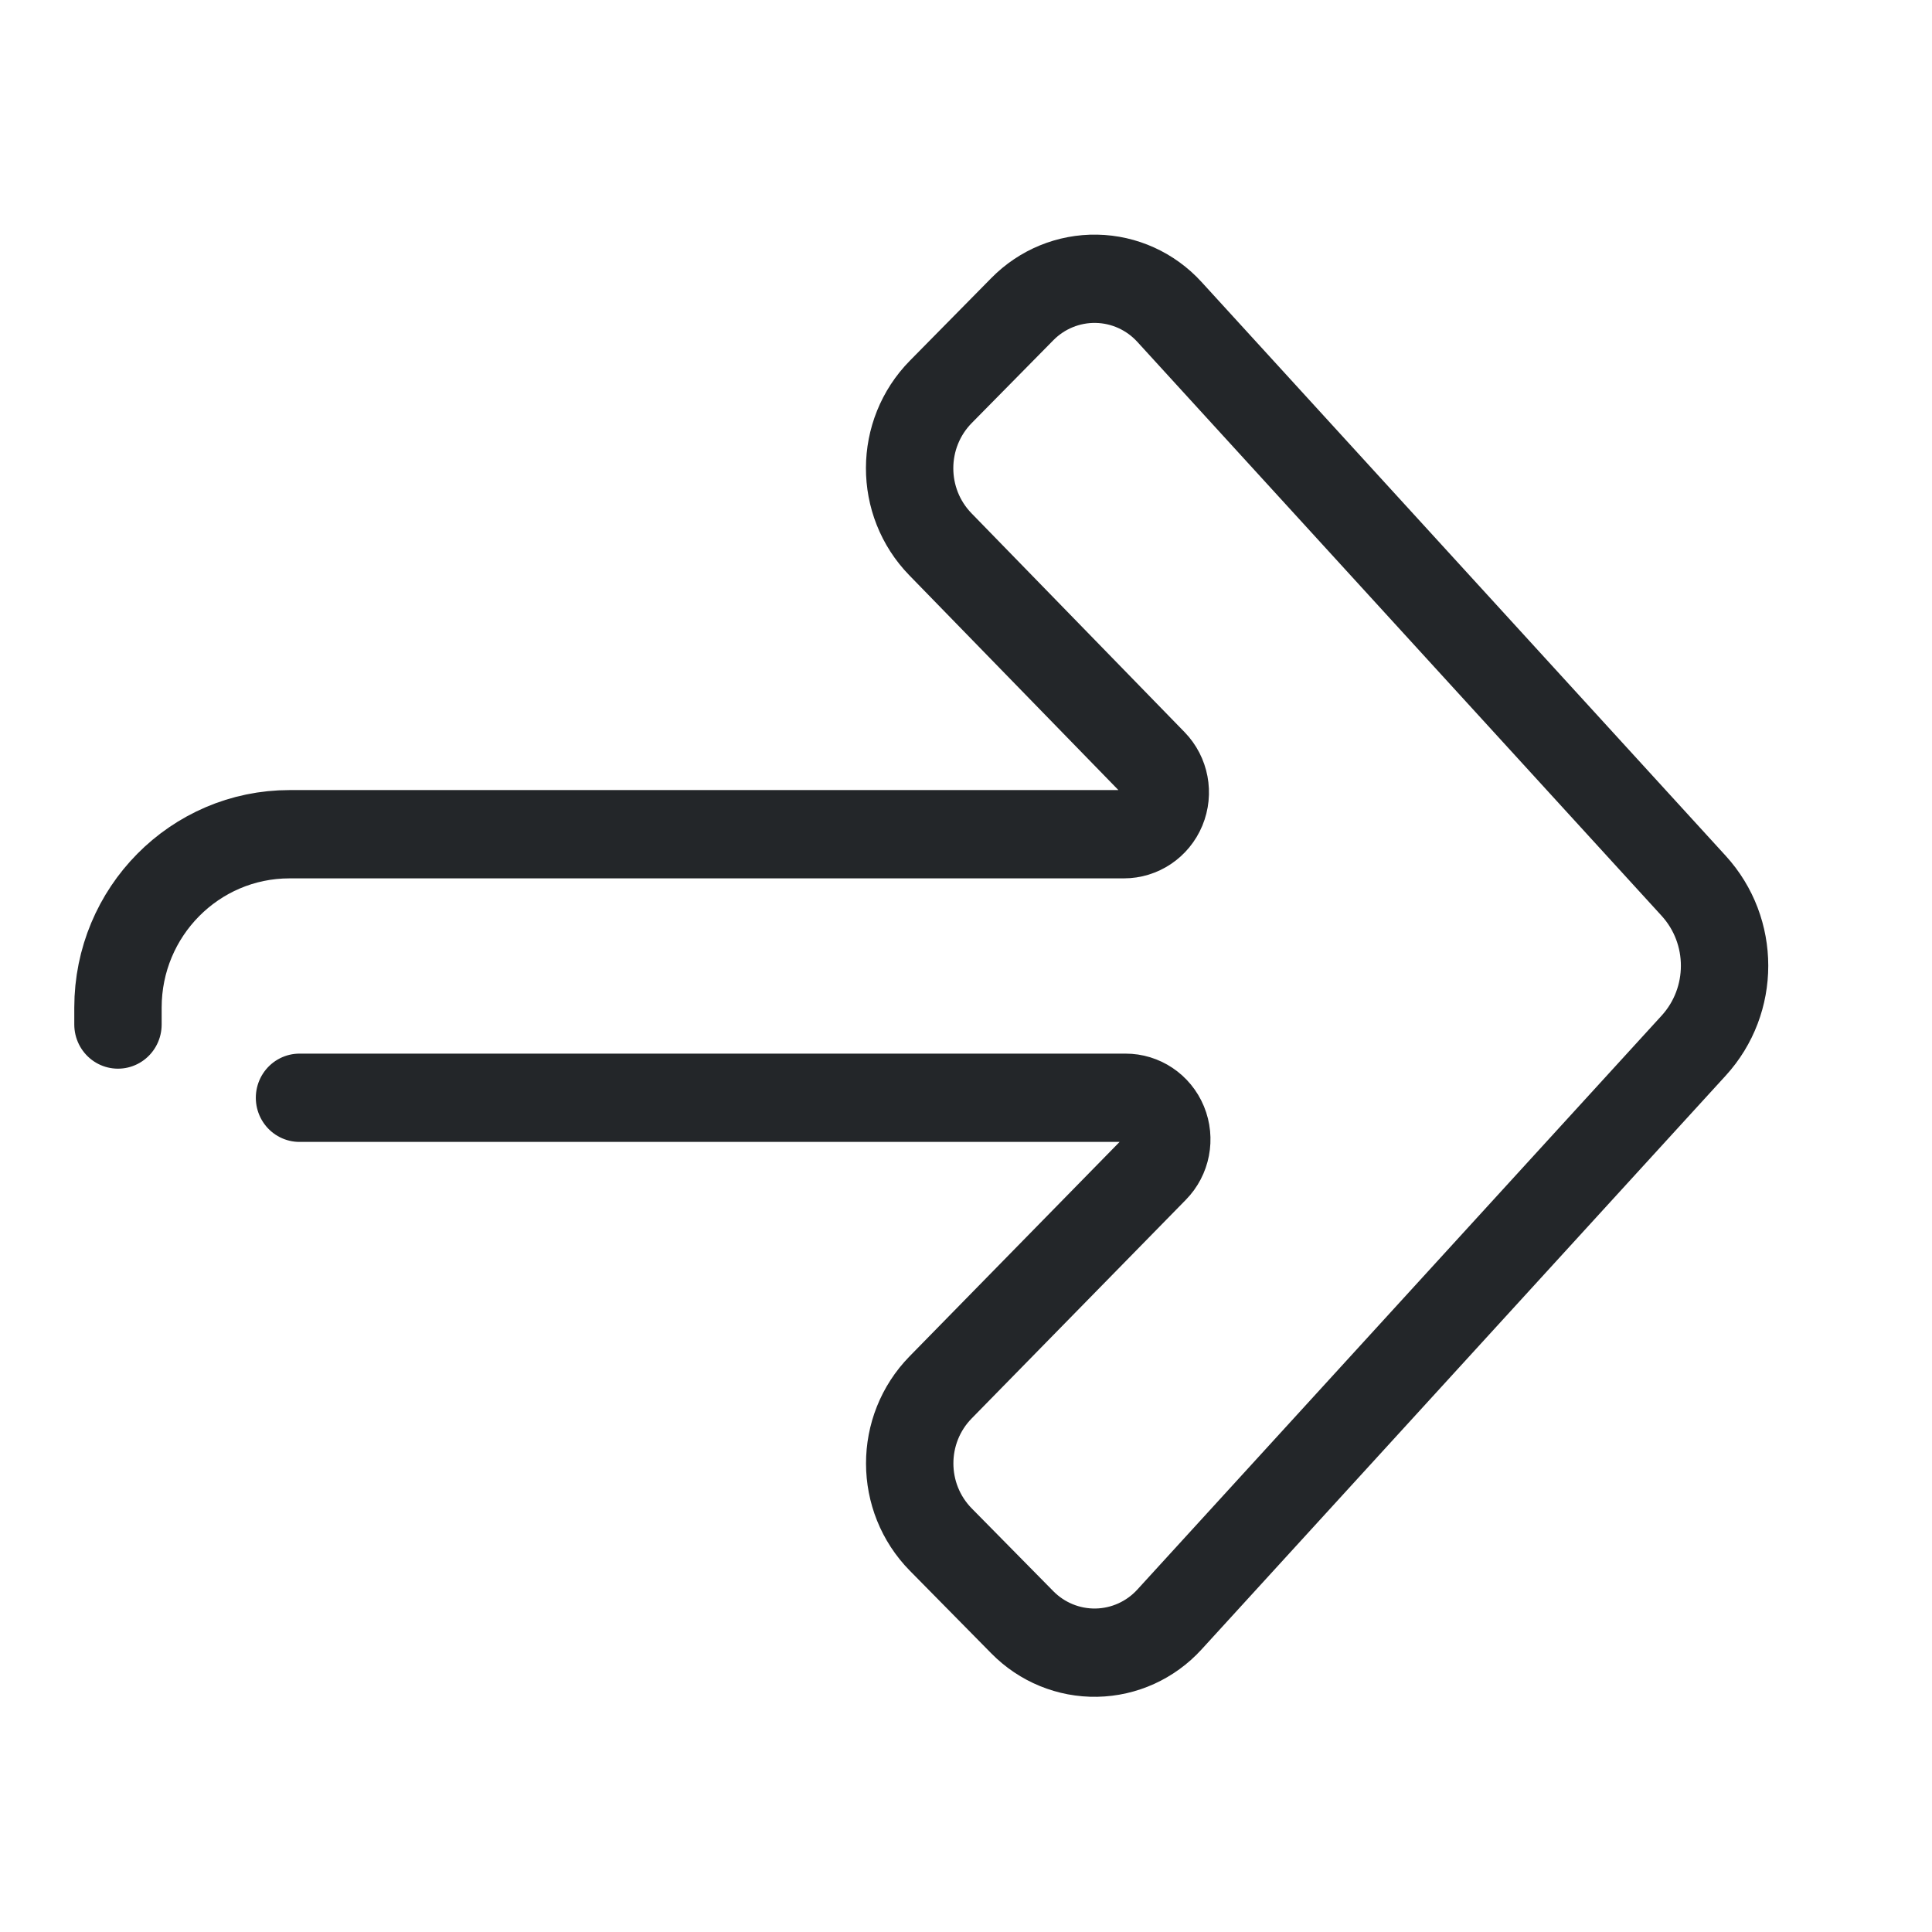
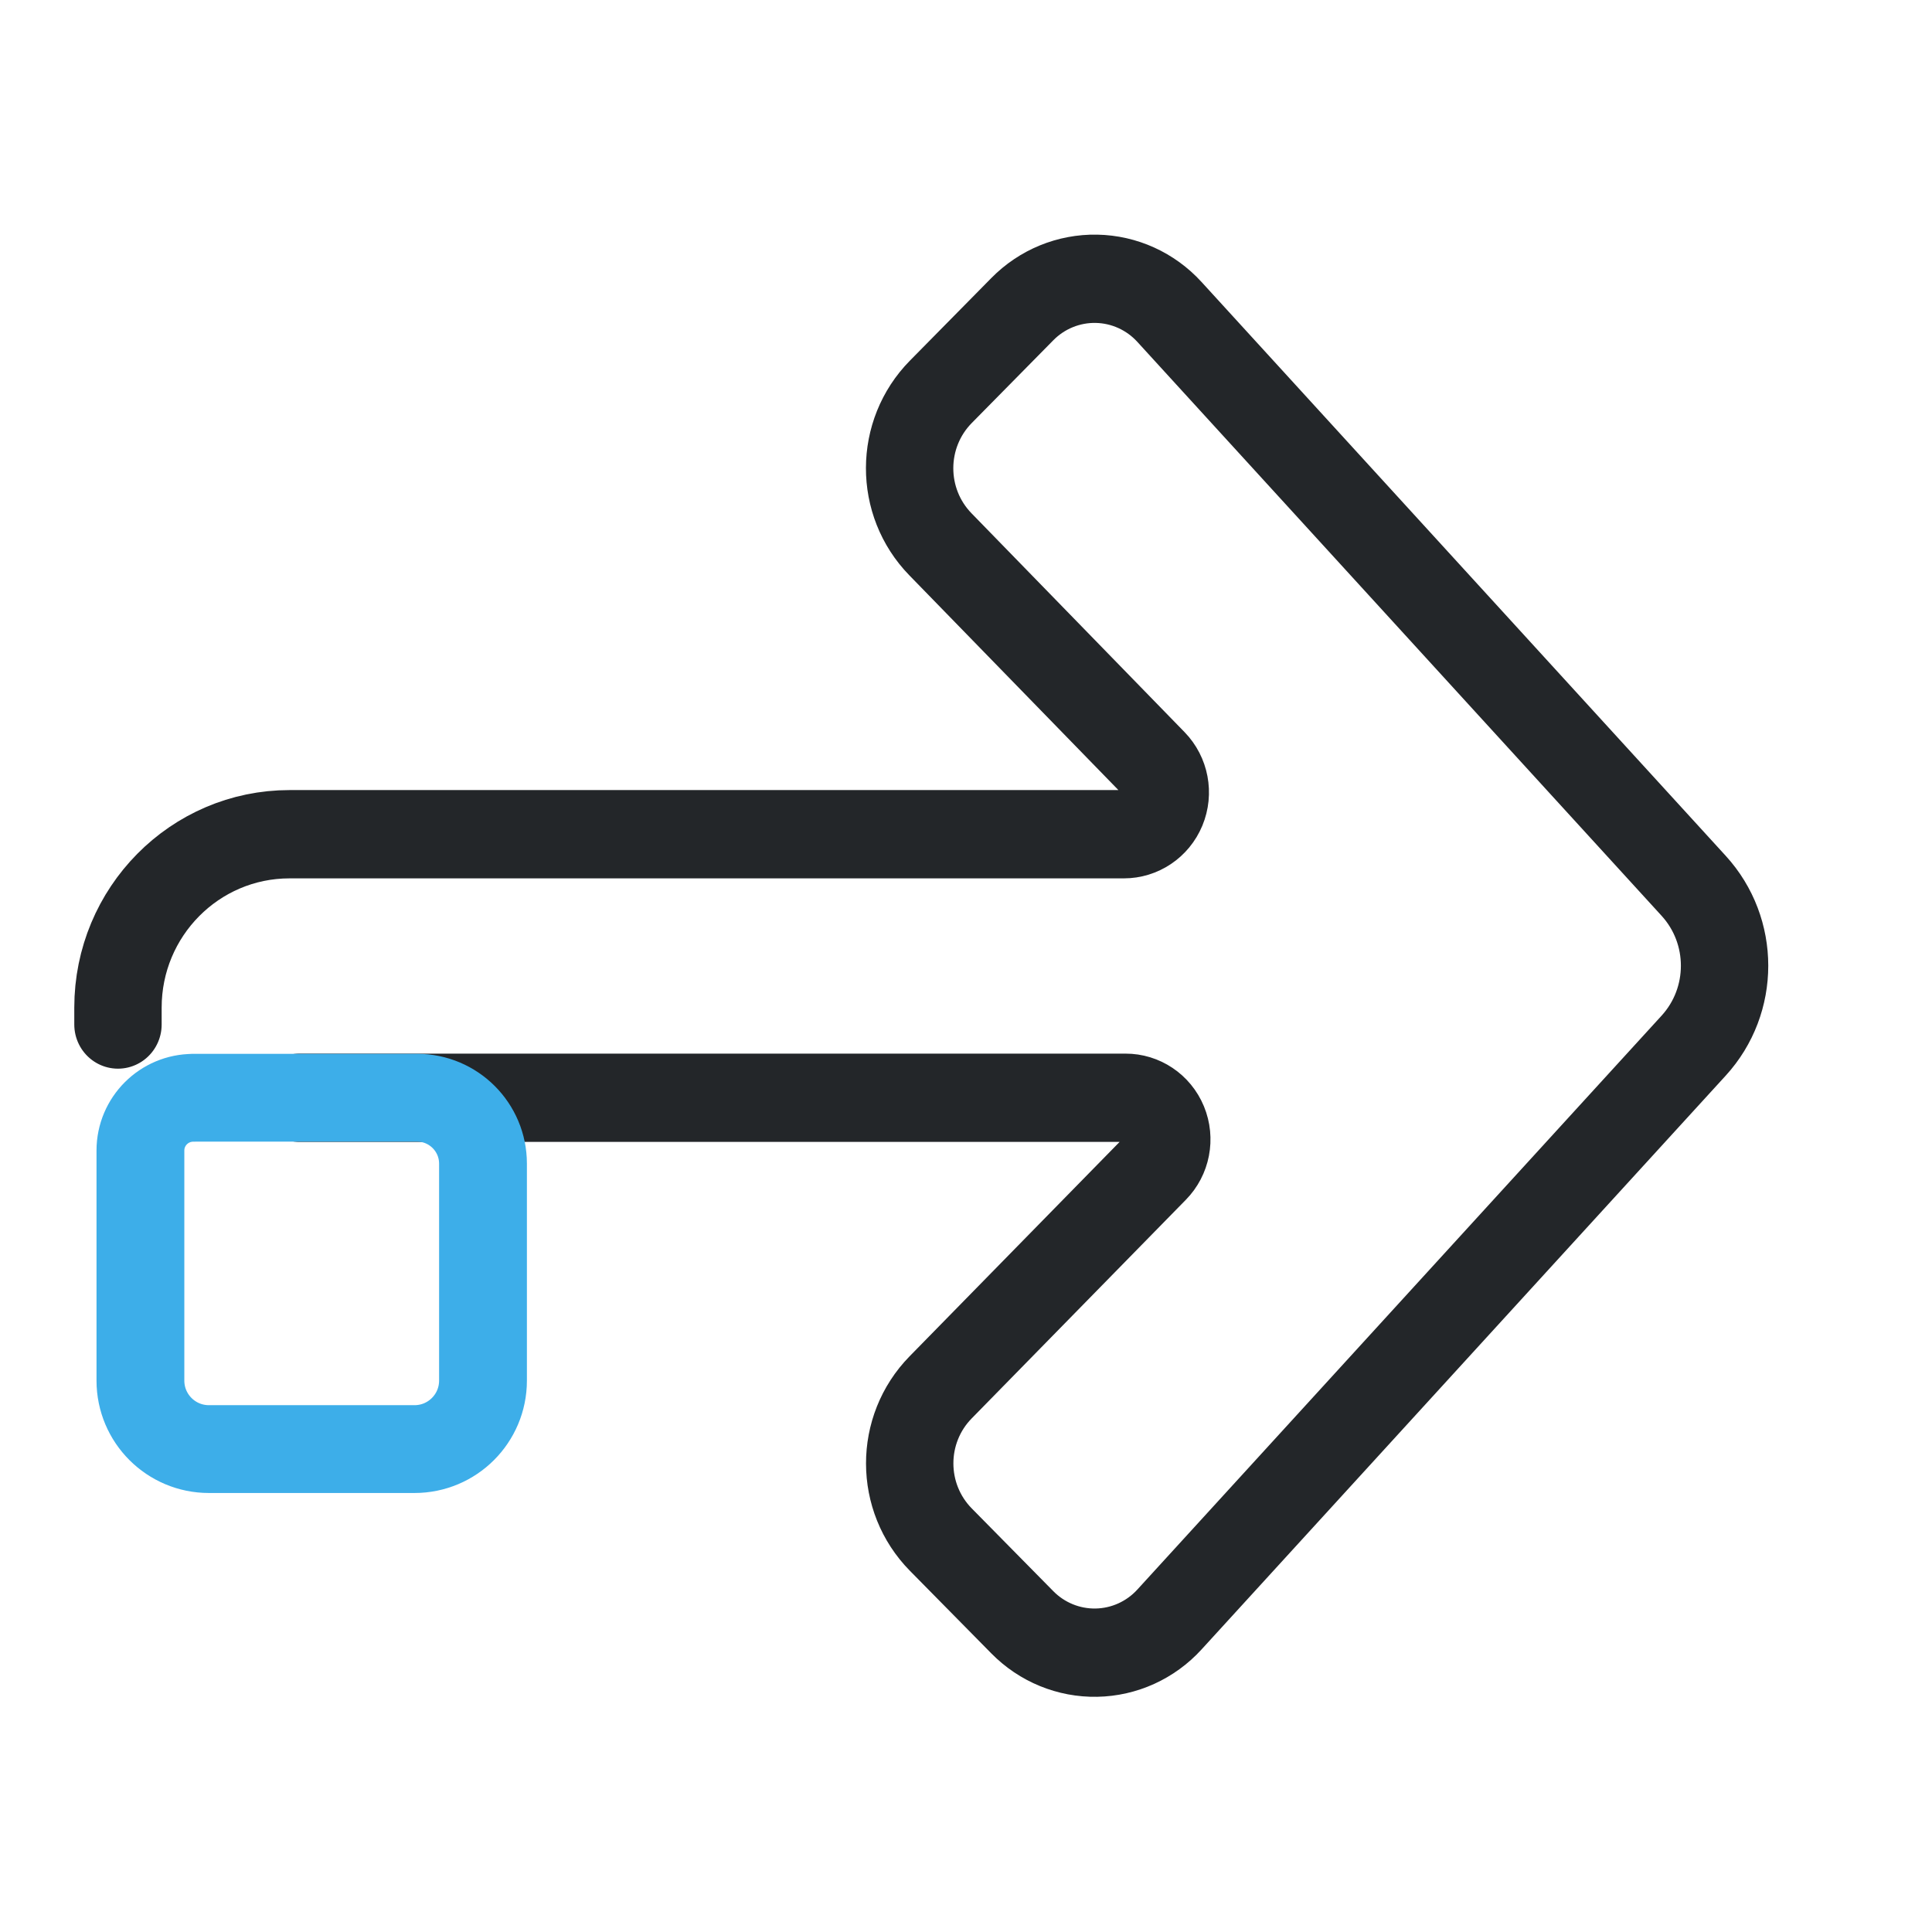
- <svg xmlns="http://www.w3.org/2000/svg" width="22" height="22" viewBox="0 0 22 22" version="1.1" id="svg1">
-   <defs id="defs1">
+ <svg xmlns="http://www.w3.org/2000/svg" width="22" height="22" viewBox="0 0 22 22" version="1.1">
+   <defs>
+     <style id="current-color-scheme" type="text/css">
+      .ColorScheme-Text { color:#232629; }
+      .ColorScheme-Highlight { color:#3daee9; }
+    </style>
    <style id="current-color-scheme" type="text/css">.ColorScheme-Text { color:#232629; }</style>
+     <style type="text/css">.ColorScheme-Text { color:#232629; }</style>
+     <style type="text/css">.ColorScheme-Text { color:#232629; }</style>
+     <style type="text/css">.ColorScheme-Text { color:#232629; }</style>
+     <style type="text/css">.ColorScheme-Text { color:#232629; }</style>
+     <style type="text/css">.ColorScheme-Text { color:#232629; }</style>
+     <style type="text/css">.ColorScheme-Text { color:#232629; }</style>
  </defs>
-   <g transform="matrix(1.3529 0 0 1.3509 27.259 1.4737)" id="g1" />
-   <g class="ColorScheme-Text" transform="matrix(-.78995 0 0 .78995 15.171 6.2338)" fill="none" stroke="currentColor" stroke-linecap="round" stroke-linejoin="round" style="paint-order:stroke fill markers;stroke-width:1.266" id="g2">
-     <path transform="matrix(1.5783 0 0 1.5949 .82501 -4.3844)" d="m8.91 7.723h-7.544a.376.376 112.65 00-.268.641l1.956 1.976a.977.977 90.085 01-.002 1.377l-.744.747a.93.93 1.082 01-1.343-.025l-4.788-5.187a1.065 1.065 90 010-1.445l4.788-5.187a.93.93 178.92 011.343-.025l.744.747a.98.98 89.827 01.004 1.379l-1.945 1.977a.378.378 67.265 00.27.643h7.62a1.567 1.567 45 011.567 1.567v.153" style="stroke-width:.798" id="path1" />
+   <g class="ColorScheme-Text" transform="matrix(-.78995 0 0 .78995 15.171 6.2338)" fill="none" stroke="currentColor" stroke-linecap="round" stroke-linejoin="round" style="paint-order:stroke fill markers;stroke-width:1.266">
+     <path transform="matrix(1.5783 0 0 1.5949 .82501 -4.3844)" d="m8.91 7.723h-7.544a.376.376 112.65 00-.268.641l1.956 1.976a.977.977 90.085 01-.002 1.377l-.744.747a.93.93 1.082 01-1.343-.025l-4.788-5.187a1.065 1.065 90 010-1.445l4.788-5.187a.93.93 178.92 011.343-.025l.744.747a.98.98 89.827 01.004 1.379l-1.945 1.977a.378.378 67.265 00.27.643h7.62a1.567 1.567 45 011.567 1.567v.153" style="stroke-width:.798" />
+   </g>
+   <g transform="translate(-12.9 -2)">
+     <g transform="translate(-1.603,-1.192)">
+       <path class="ColorScheme-Highlight" d="m16.703 15.692h2.549c.415 0 .751.336.751.751v2.47c0 .431-.349.78-.78.78h-2.341c-.431 0-.78-.349-.78-.78v-2.62c0-.331.269-.6.6-.6z" style="color:#3daee9;fill:none;paint-order:fill markers stroke;stroke-linecap:round;stroke-linejoin:round;stroke:currentColor" />
+       <g transform="matrix(.9632 0 0 .96242 .40502 2.1496)" style="stroke-width:1.039">
+         <defs>
+           <style type="text/css">.ColorScheme-Text { color:#232629; }</style>
+           <style type="text/css">.ColorScheme-Text { color:#232629; }</style>
+         </defs>
+       </g>
+     </g>
+     <g transform="translate(-.50304 -1.1108)">
+       <g transform="matrix(.9632 0 0 .96242 .40502 2.1496)" style="stroke-width:1.039">
+         <defs>
+           <style type="text/css">.ColorScheme-Text { color:#232629; }</style>
+           <style type="text/css">.ColorScheme-Text { color:#232629; }</style>
+         </defs>
+       </g>
+     </g>
+     <g transform="matrix(.95273 0 0 -.92481 -13.654 12.782)" style="stroke-width:1.065">
+       <g transform="matrix(.9632 0 0 .96242 .40502 2.1496)" style="stroke-width:1.107">
+         <defs>
+           <style type="text/css">.ColorScheme-Text { color:#232629; }</style>
+           <style type="text/css">.ColorScheme-Text { color:#232629; }</style>
+         </defs>
+       </g>
+     </g>
+     <g transform="translate(-.87308 -3.8723)" />
  </g>
</svg>
